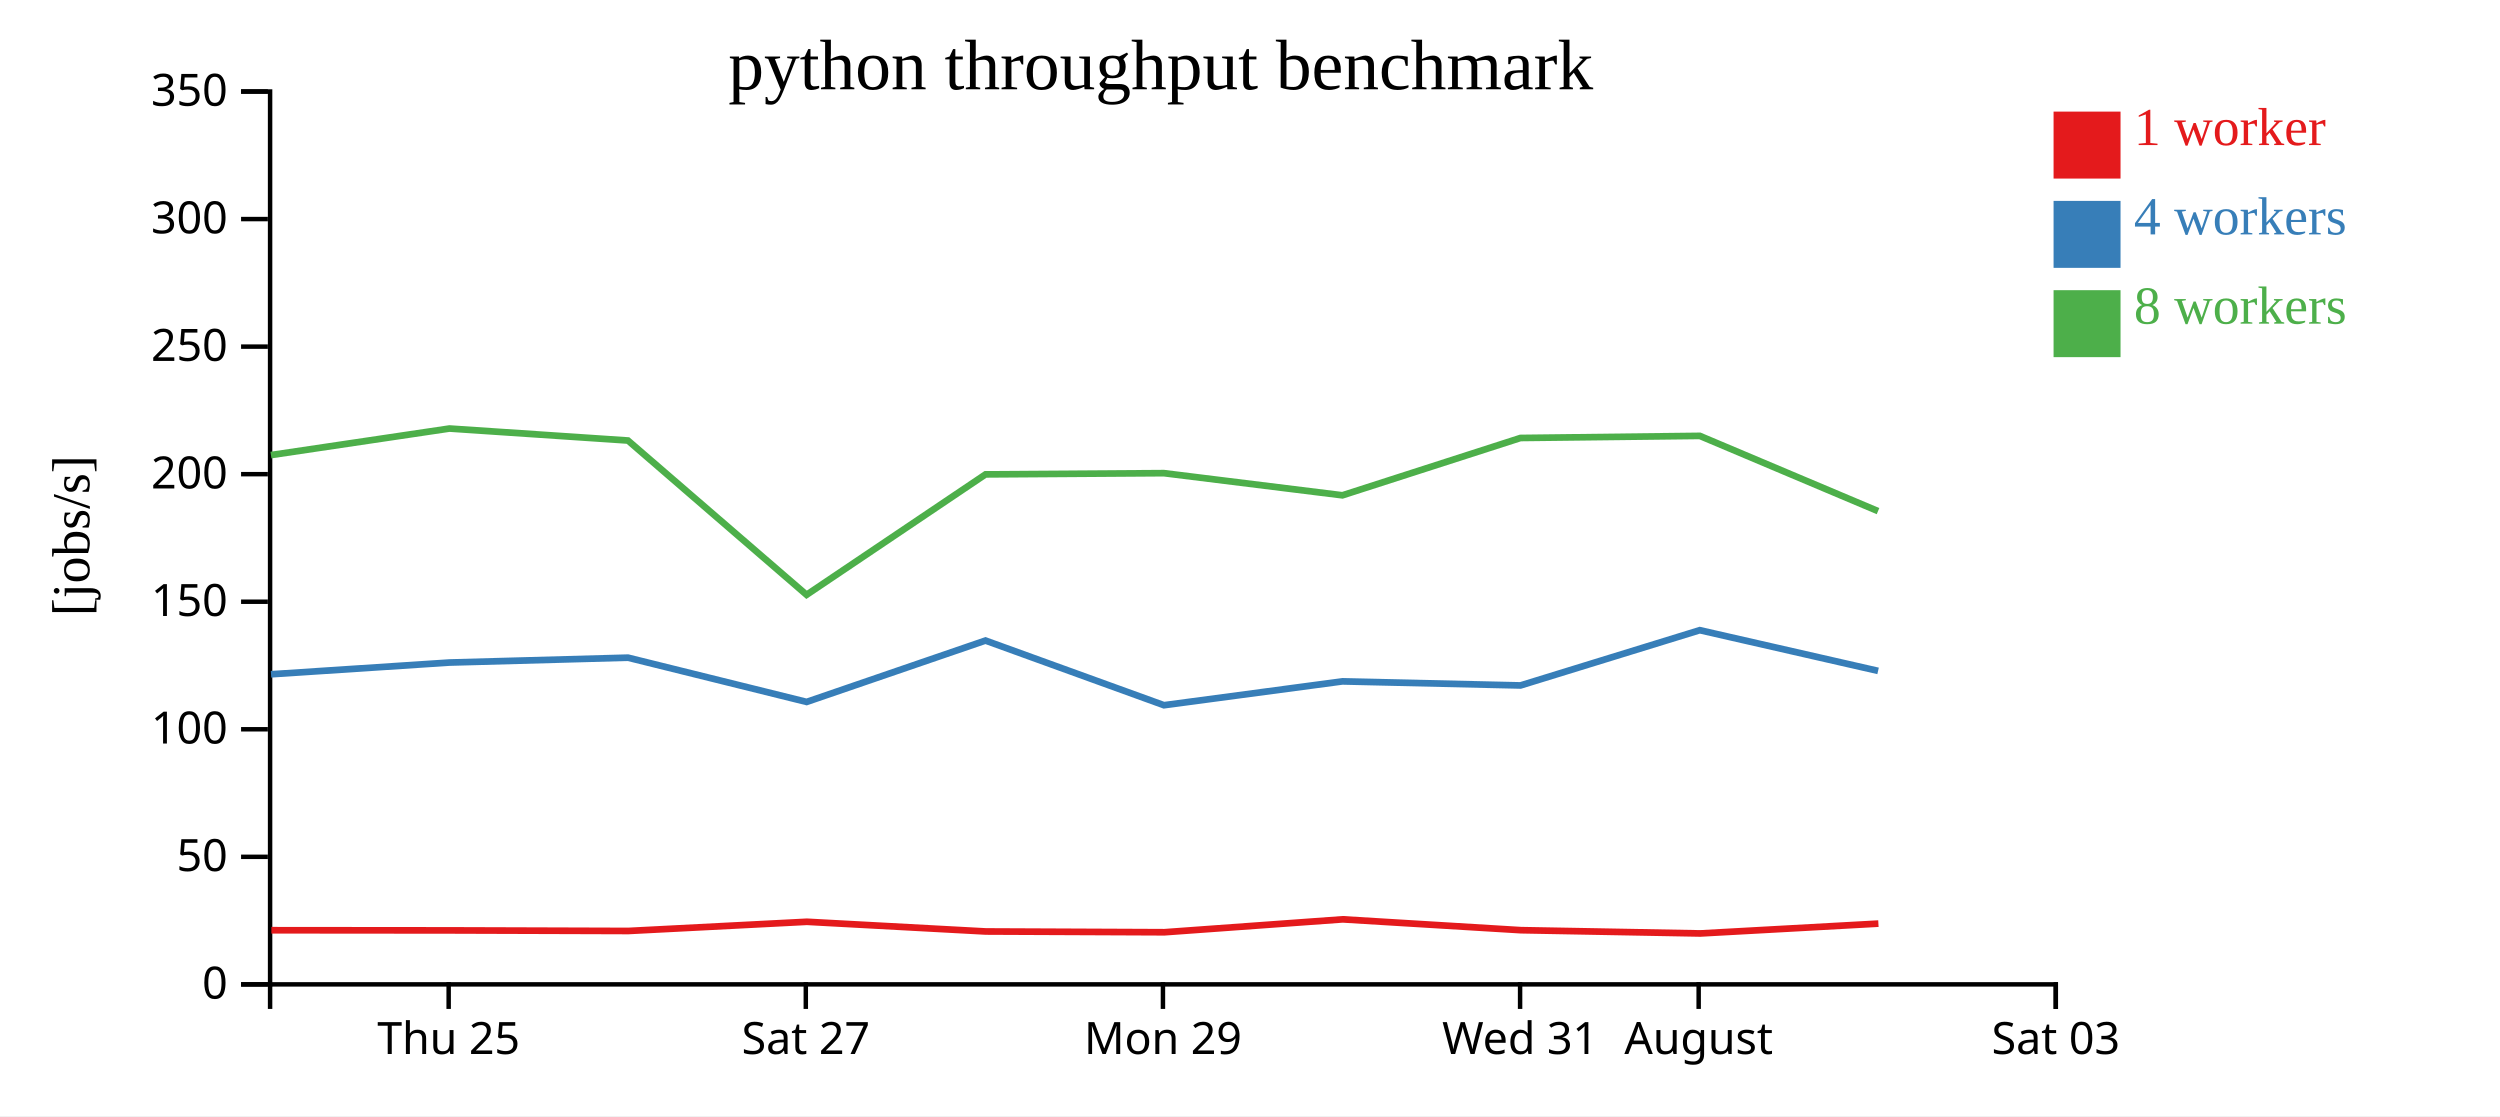
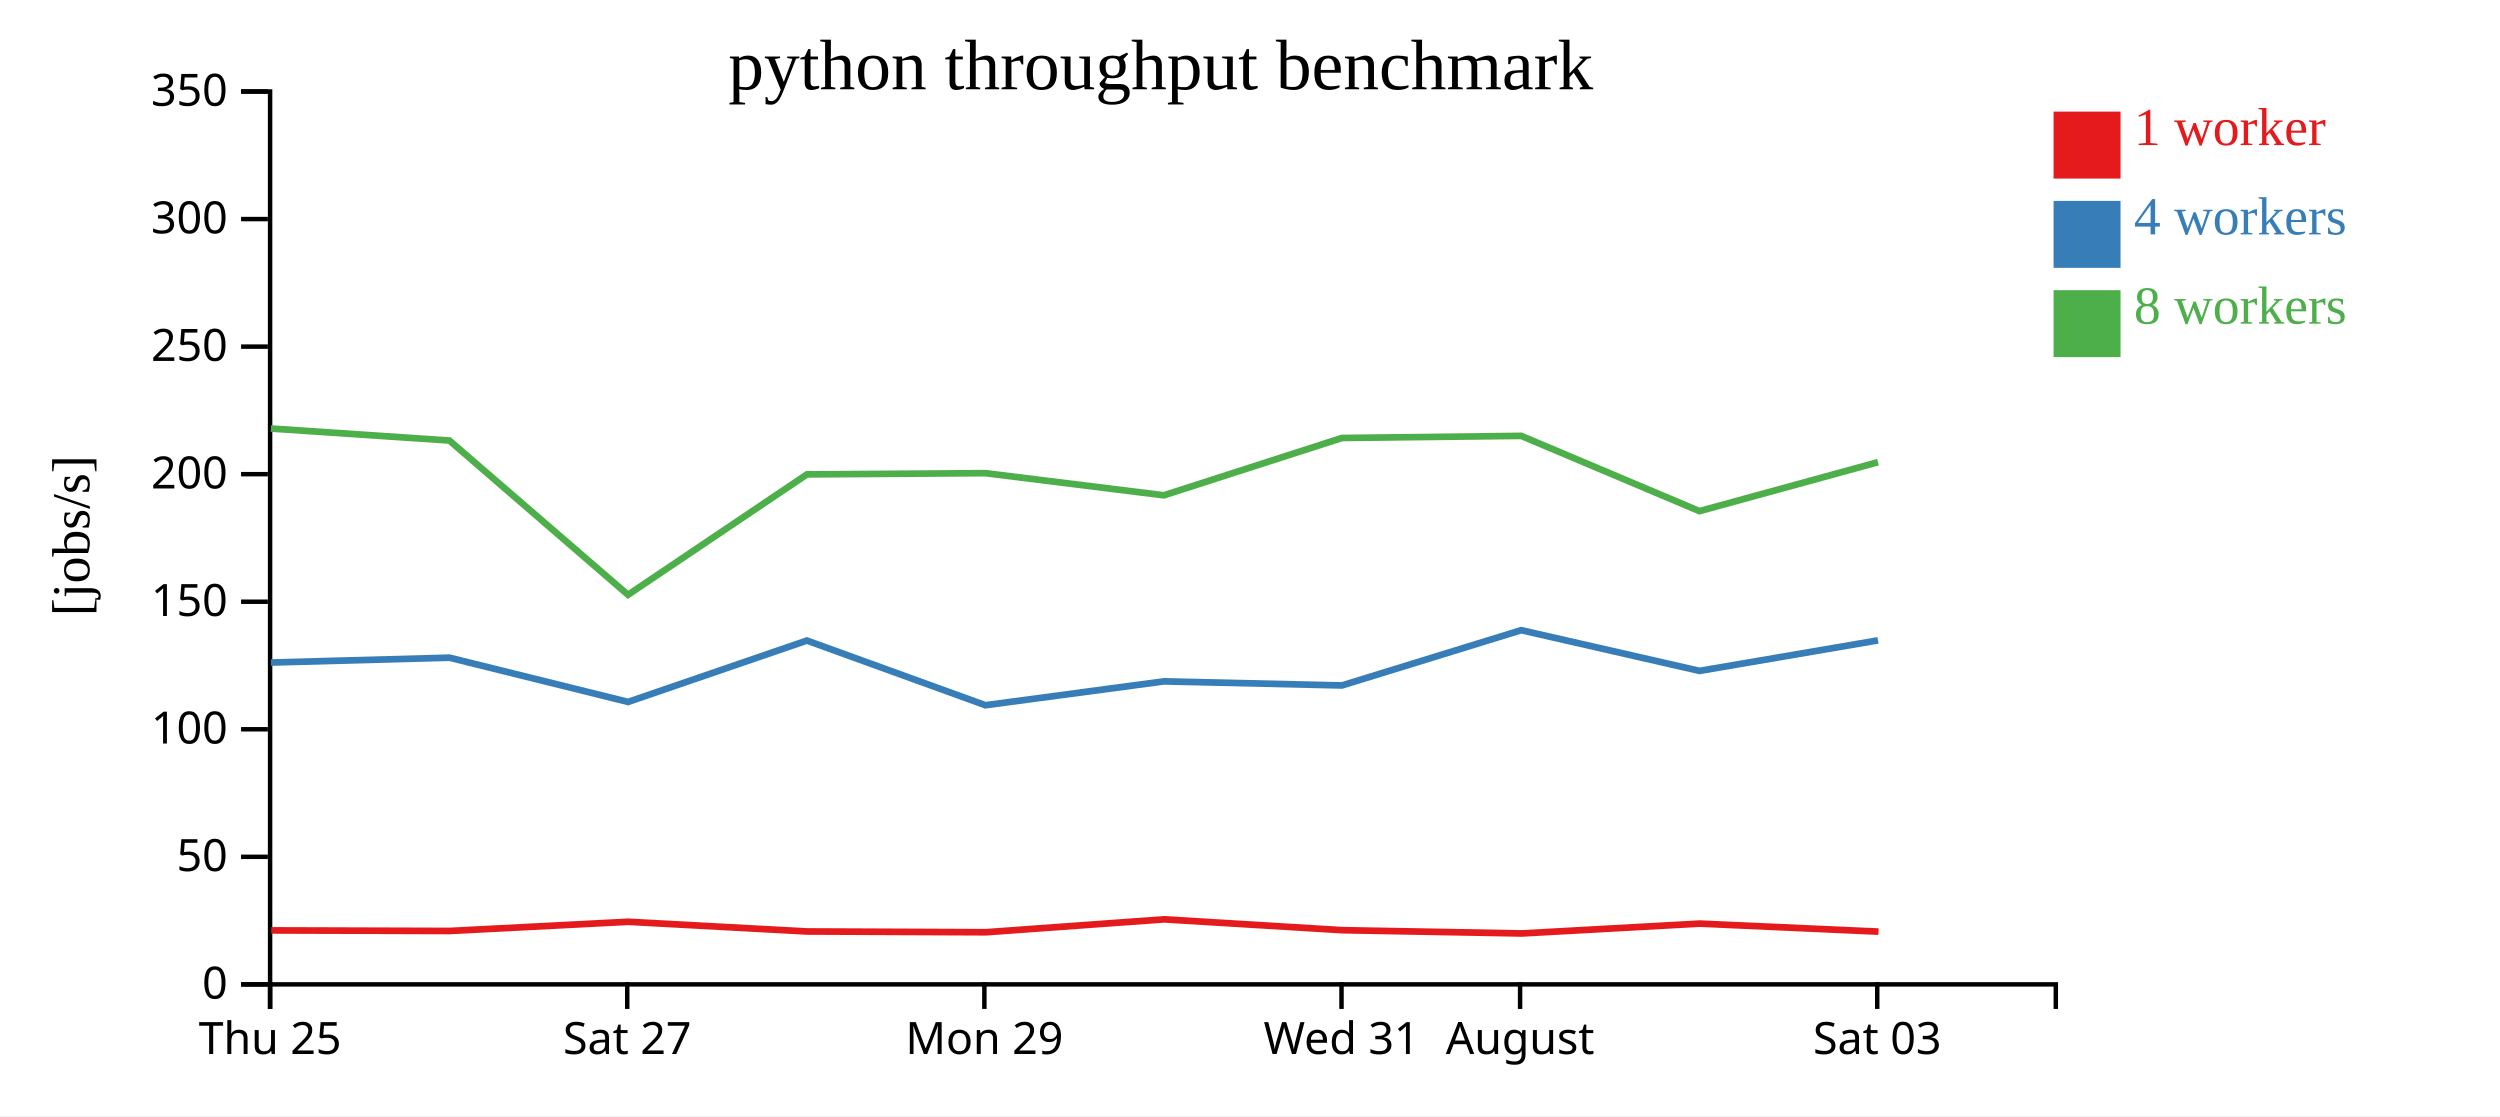
<svg xmlns="http://www.w3.org/2000/svg" width="560" height="250">
  <rect width="100%" height="100%" fill="white" />
  <g transform="translate(60,20)">
    <g transform="translate(0,200)" fill="none" font-size="10" font-family="sans-serif" text-anchor="middle">
      <path class="domain" stroke="currentColor" d="M0.5,6V0.5H400.5V6" />
-       <g class="tick" opacity="1" transform="translate(40.5,0)">
+       <g class="tick" opacity="1" transform="translate(0.5,0)">
        <line stroke="currentColor" y2="6" />
        <text fill="currentColor" y="9" dy="0.71em">Thu 25</text>
      </g>
-       <g class="tick" opacity="1" transform="translate(120.5,0)">
+       <g class="tick" opacity="1" transform="translate(80.5,0)">
        <line stroke="currentColor" y2="6" />
        <text fill="currentColor" y="9" dy="0.71em">Sat 27</text>
      </g>
-       <g class="tick" opacity="1" transform="translate(200.5,0)">
+       <g class="tick" opacity="1" transform="translate(160.5,0)">
        <line stroke="currentColor" y2="6" />
        <text fill="currentColor" y="9" dy="0.71em">Mon 29</text>
      </g>
-       <g class="tick" opacity="1" transform="translate(280.5,0)">
+       <g class="tick" opacity="1" transform="translate(240.5,0)">
        <line stroke="currentColor" y2="6" />
        <text fill="currentColor" y="9" dy="0.71em">Wed 31</text>
      </g>
-       <g class="tick" opacity="1" transform="translate(320.5,0)">
+       <g class="tick" opacity="1" transform="translate(280.5,0)">
        <line stroke="currentColor" y2="6" />
        <text fill="currentColor" y="9" dy="0.71em">August</text>
      </g>
-       <g class="tick" opacity="1" transform="translate(400.5,0)">
+       <g class="tick" opacity="1" transform="translate(360.5,0)">
        <line stroke="currentColor" y2="6" />
        <text fill="currentColor" y="9" dy="0.71em">Sat 03</text>
      </g>
    </g>
    <g fill="none" font-size="10" font-family="sans-serif" text-anchor="end">
      <path class="domain" stroke="currentColor" d="M-6,200.5H0.5V0.5H-6" />
      <g class="tick" opacity="1" transform="translate(0,200.5)">
        <line stroke="currentColor" x2="-6" />
        <text fill="currentColor" x="-9" dy="0.32em">0</text>
      </g>
      <g class="tick" opacity="1" transform="translate(0,171.9286)">
        <line stroke="currentColor" x2="-6" />
        <text fill="currentColor" x="-9" dy="0.32em">50</text>
      </g>
      <g class="tick" opacity="1" transform="translate(0,143.3571)">
        <line stroke="currentColor" x2="-6" />
        <text fill="currentColor" x="-9" dy="0.32em">100</text>
      </g>
      <g class="tick" opacity="1" transform="translate(0,114.7857)">
        <line stroke="currentColor" x2="-6" />
        <text fill="currentColor" x="-9" dy="0.32em">150</text>
      </g>
      <g class="tick" opacity="1" transform="translate(0,86.21429)">
        <line stroke="currentColor" x2="-6" />
        <text fill="currentColor" x="-9" dy="0.32em">200</text>
      </g>
      <g class="tick" opacity="1" transform="translate(0,57.64286)">
        <line stroke="currentColor" x2="-6" />
        <text fill="currentColor" x="-9" dy="0.32em">250</text>
      </g>
      <g class="tick" opacity="1" transform="translate(0,29.07143)">
        <line stroke="currentColor" x2="-6" />
        <text fill="currentColor" x="-9" dy="0.32em">300</text>
      </g>
      <g class="tick" opacity="1" transform="translate(0,0.5)">
        <line stroke="currentColor" x2="-6" />
        <text fill="currentColor" x="-9" dy="0.32em">350</text>
      </g>
    </g>
    <text text-anchor="middle" style="font-size: 12px" transform="rotate(-90)" y="-40" x="-100">[jobs/s]</text>
    <text text-anchor="middle" style="font-size: 16px" y="0" x="200">python throughput benchmark</text>
-     <path class="line" fill="none" stroke="#e41a1c" stroke-width="1.5" d="M0.788,188.374L40.757,188.41L80.747,188.538L120.749,186.478L160.842,188.651L200.818,188.825L240.769,185.932L280.696,188.362L320.864,189.093L360.762,186.889" />
-     <path class="line" fill="none" stroke="#377eb8" stroke-width="1.5" d="M0.71,131.037L40.676,128.41L80.669,127.318L120.684,137.233L160.743,123.483L200.726,137.969L240.698,132.63L280.595,133.539L320.746,121.161L360.691,130.28" />
-     <path class="line" fill="none" stroke="#4daf4a" stroke-width="1.5" d="M0.692,81.936L40.676,75.992L80.661,78.678L120.672,113.236L160.759,86.26L200.709,85.988L240.703,90.949L280.58,78.108L320.759,77.638L360.677,94.493" />
+     <path class="line" fill="none" stroke="#e41a1c" stroke-width="1.5" d="M0.757,188.41L40.747,188.538L80.749,186.478L120.842,188.651L160.818,188.825L200.769,185.932L240.696,188.362L280.864,189.093L320.762,186.889L360.785,188.686" />
+     <path class="line" fill="none" stroke="#377eb8" stroke-width="1.5" d="M0.676,128.41L40.669,127.318L80.684,137.233L120.743,123.483L160.726,137.969L200.698,132.63L240.595,133.539L280.746,121.161L320.691,130.28L360.671,123.442" />
+     <path class="line" fill="none" stroke="#4daf4a" stroke-width="1.5" d="M0.676,75.992L40.661,78.678L80.672,113.236L120.759,86.26L160.709,85.988L200.703,90.949L240.58,78.108L280.759,77.638L320.677,94.493L360.67,83.525" />
    <rect class="dot" x="400" y="5" width="15" height="15" style="fill: #e41a1c;" />
    <rect class="dot" x="400" y="25" width="15" height="15" style="fill: #377eb8;" />
    <rect class="dot" x="400" y="45" width="15" height="15" style="fill: #4daf4a;" />
    <text class="label" x="418" y="12.5" style="fill: #e41a1c; alignment-baseline: middle;" text-anchor="left">1 worker</text>
    <text class="label" x="418" y="32.5" style="fill: #377eb8; alignment-baseline: middle;" text-anchor="left">4 workers</text>
    <text class="label" x="418" y="52.5" style="fill: #4daf4a; alignment-baseline: middle;" text-anchor="left">8 workers</text>
  </g>
</svg>
